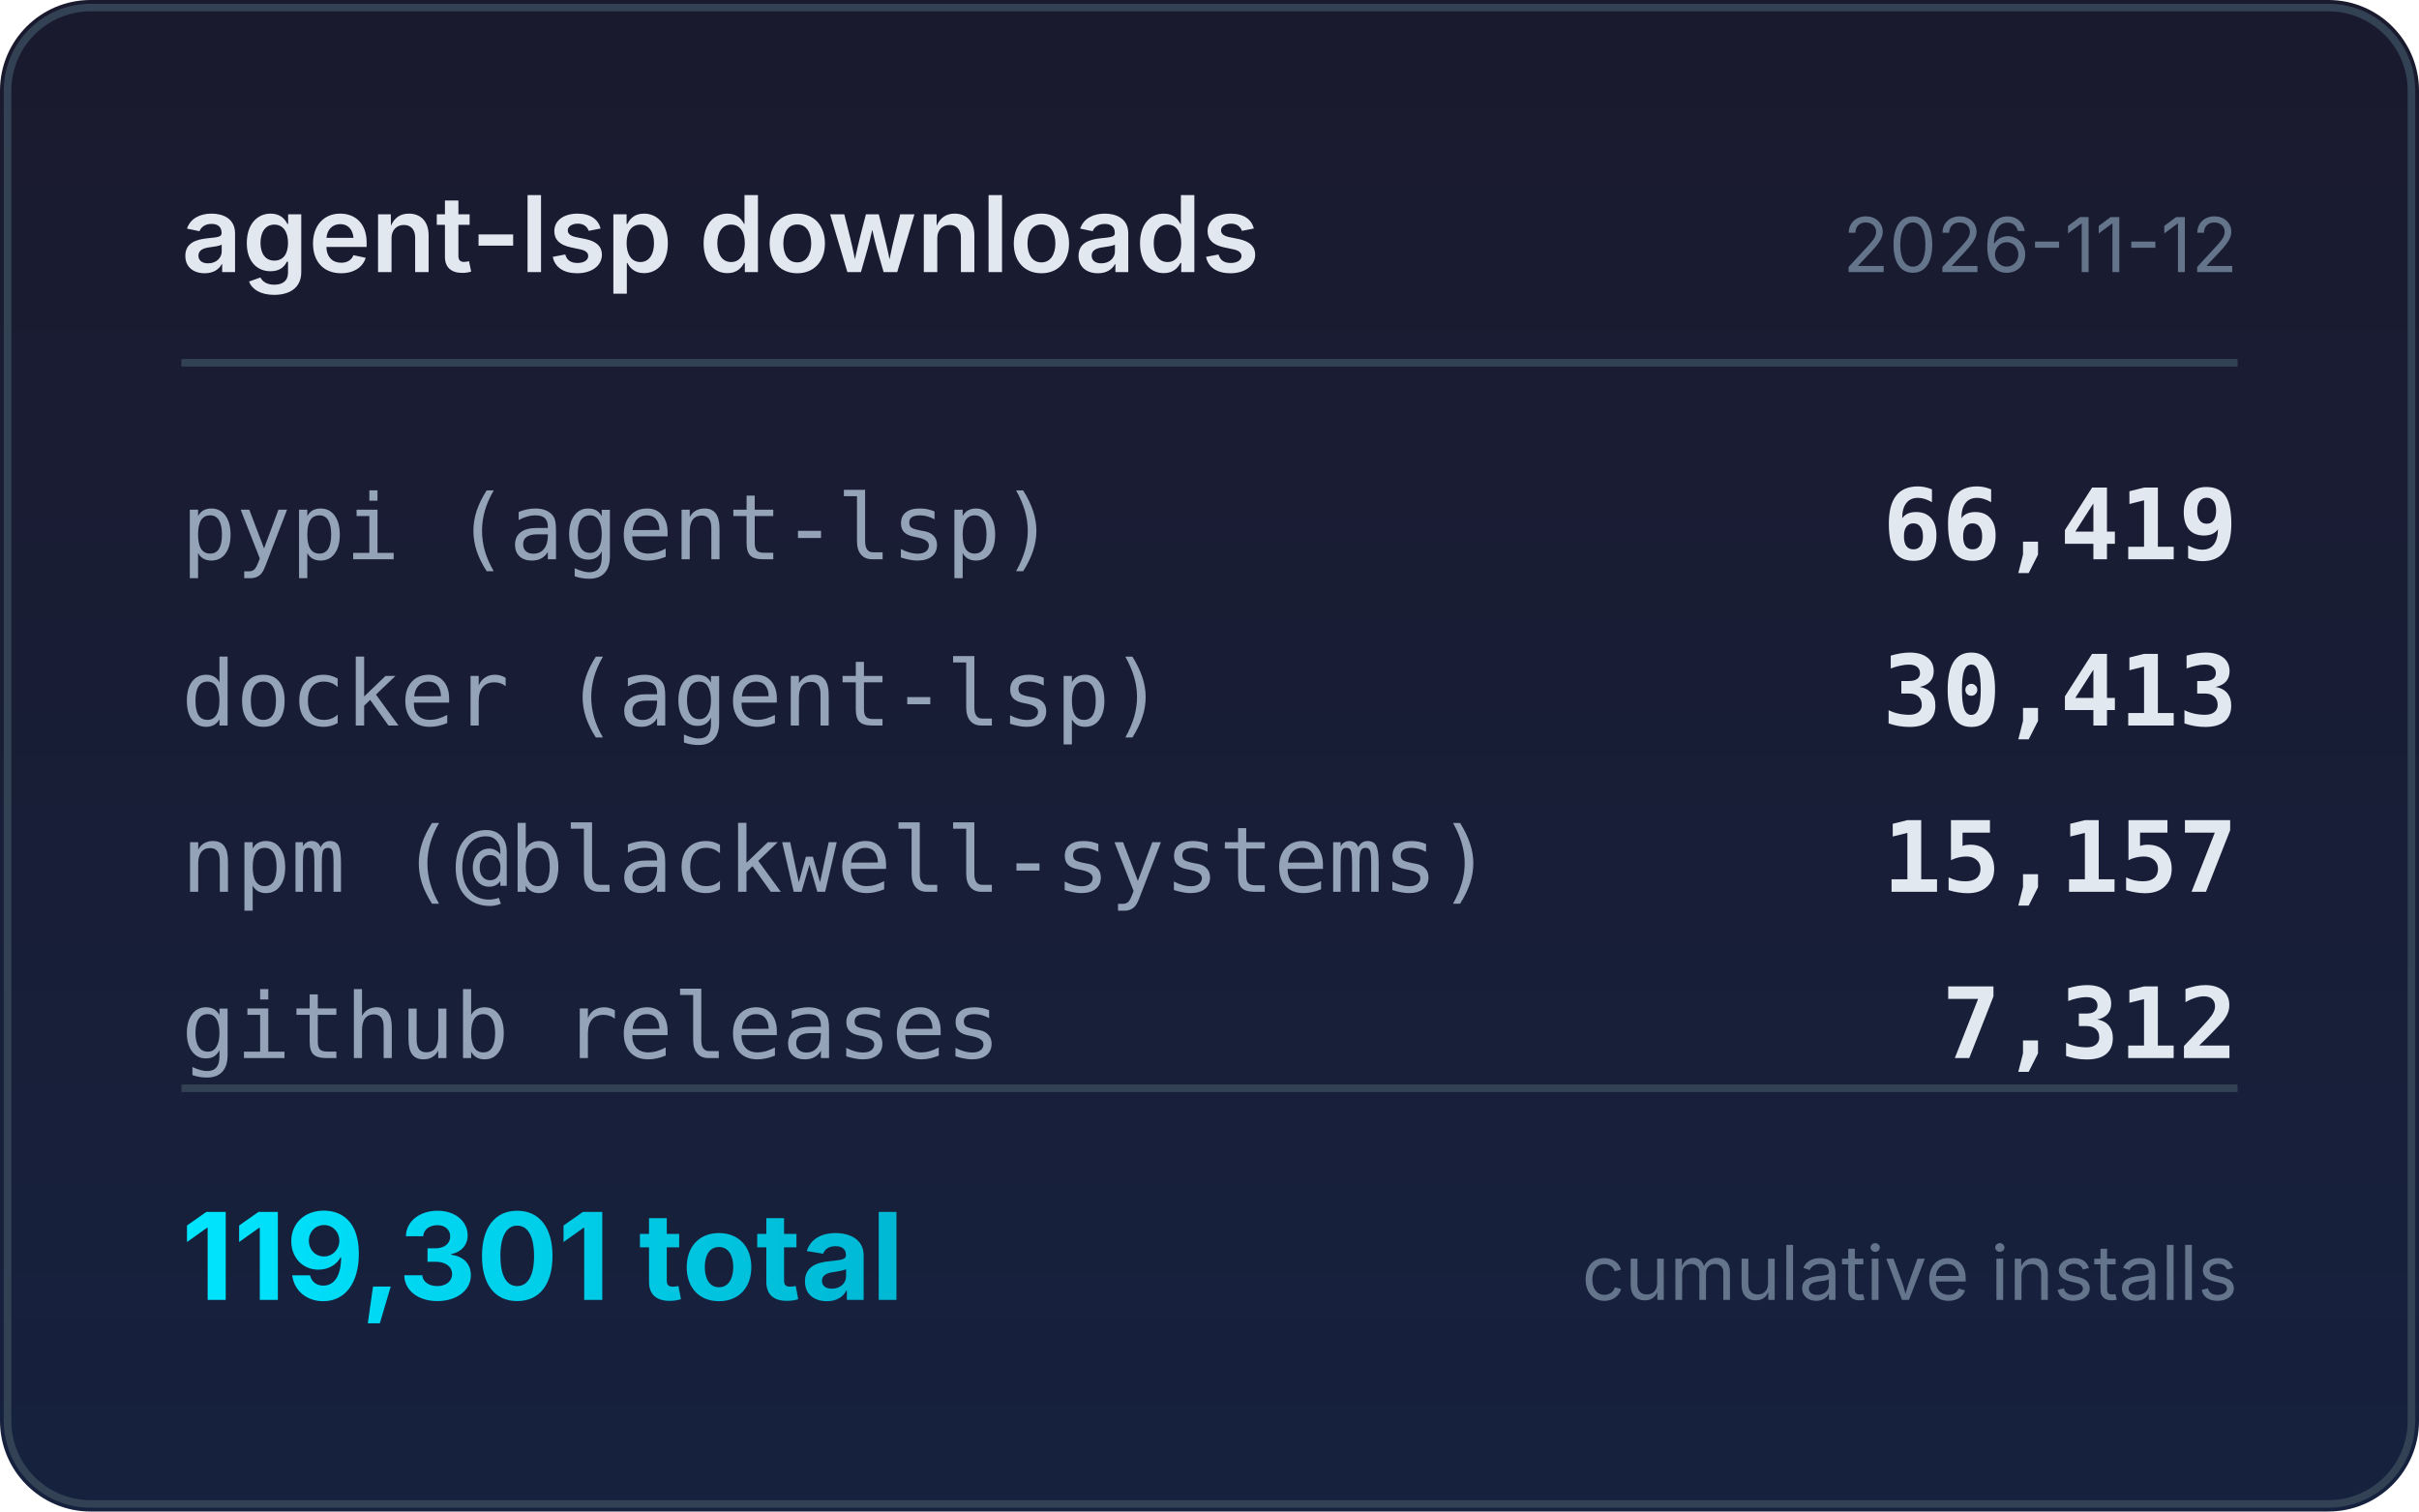
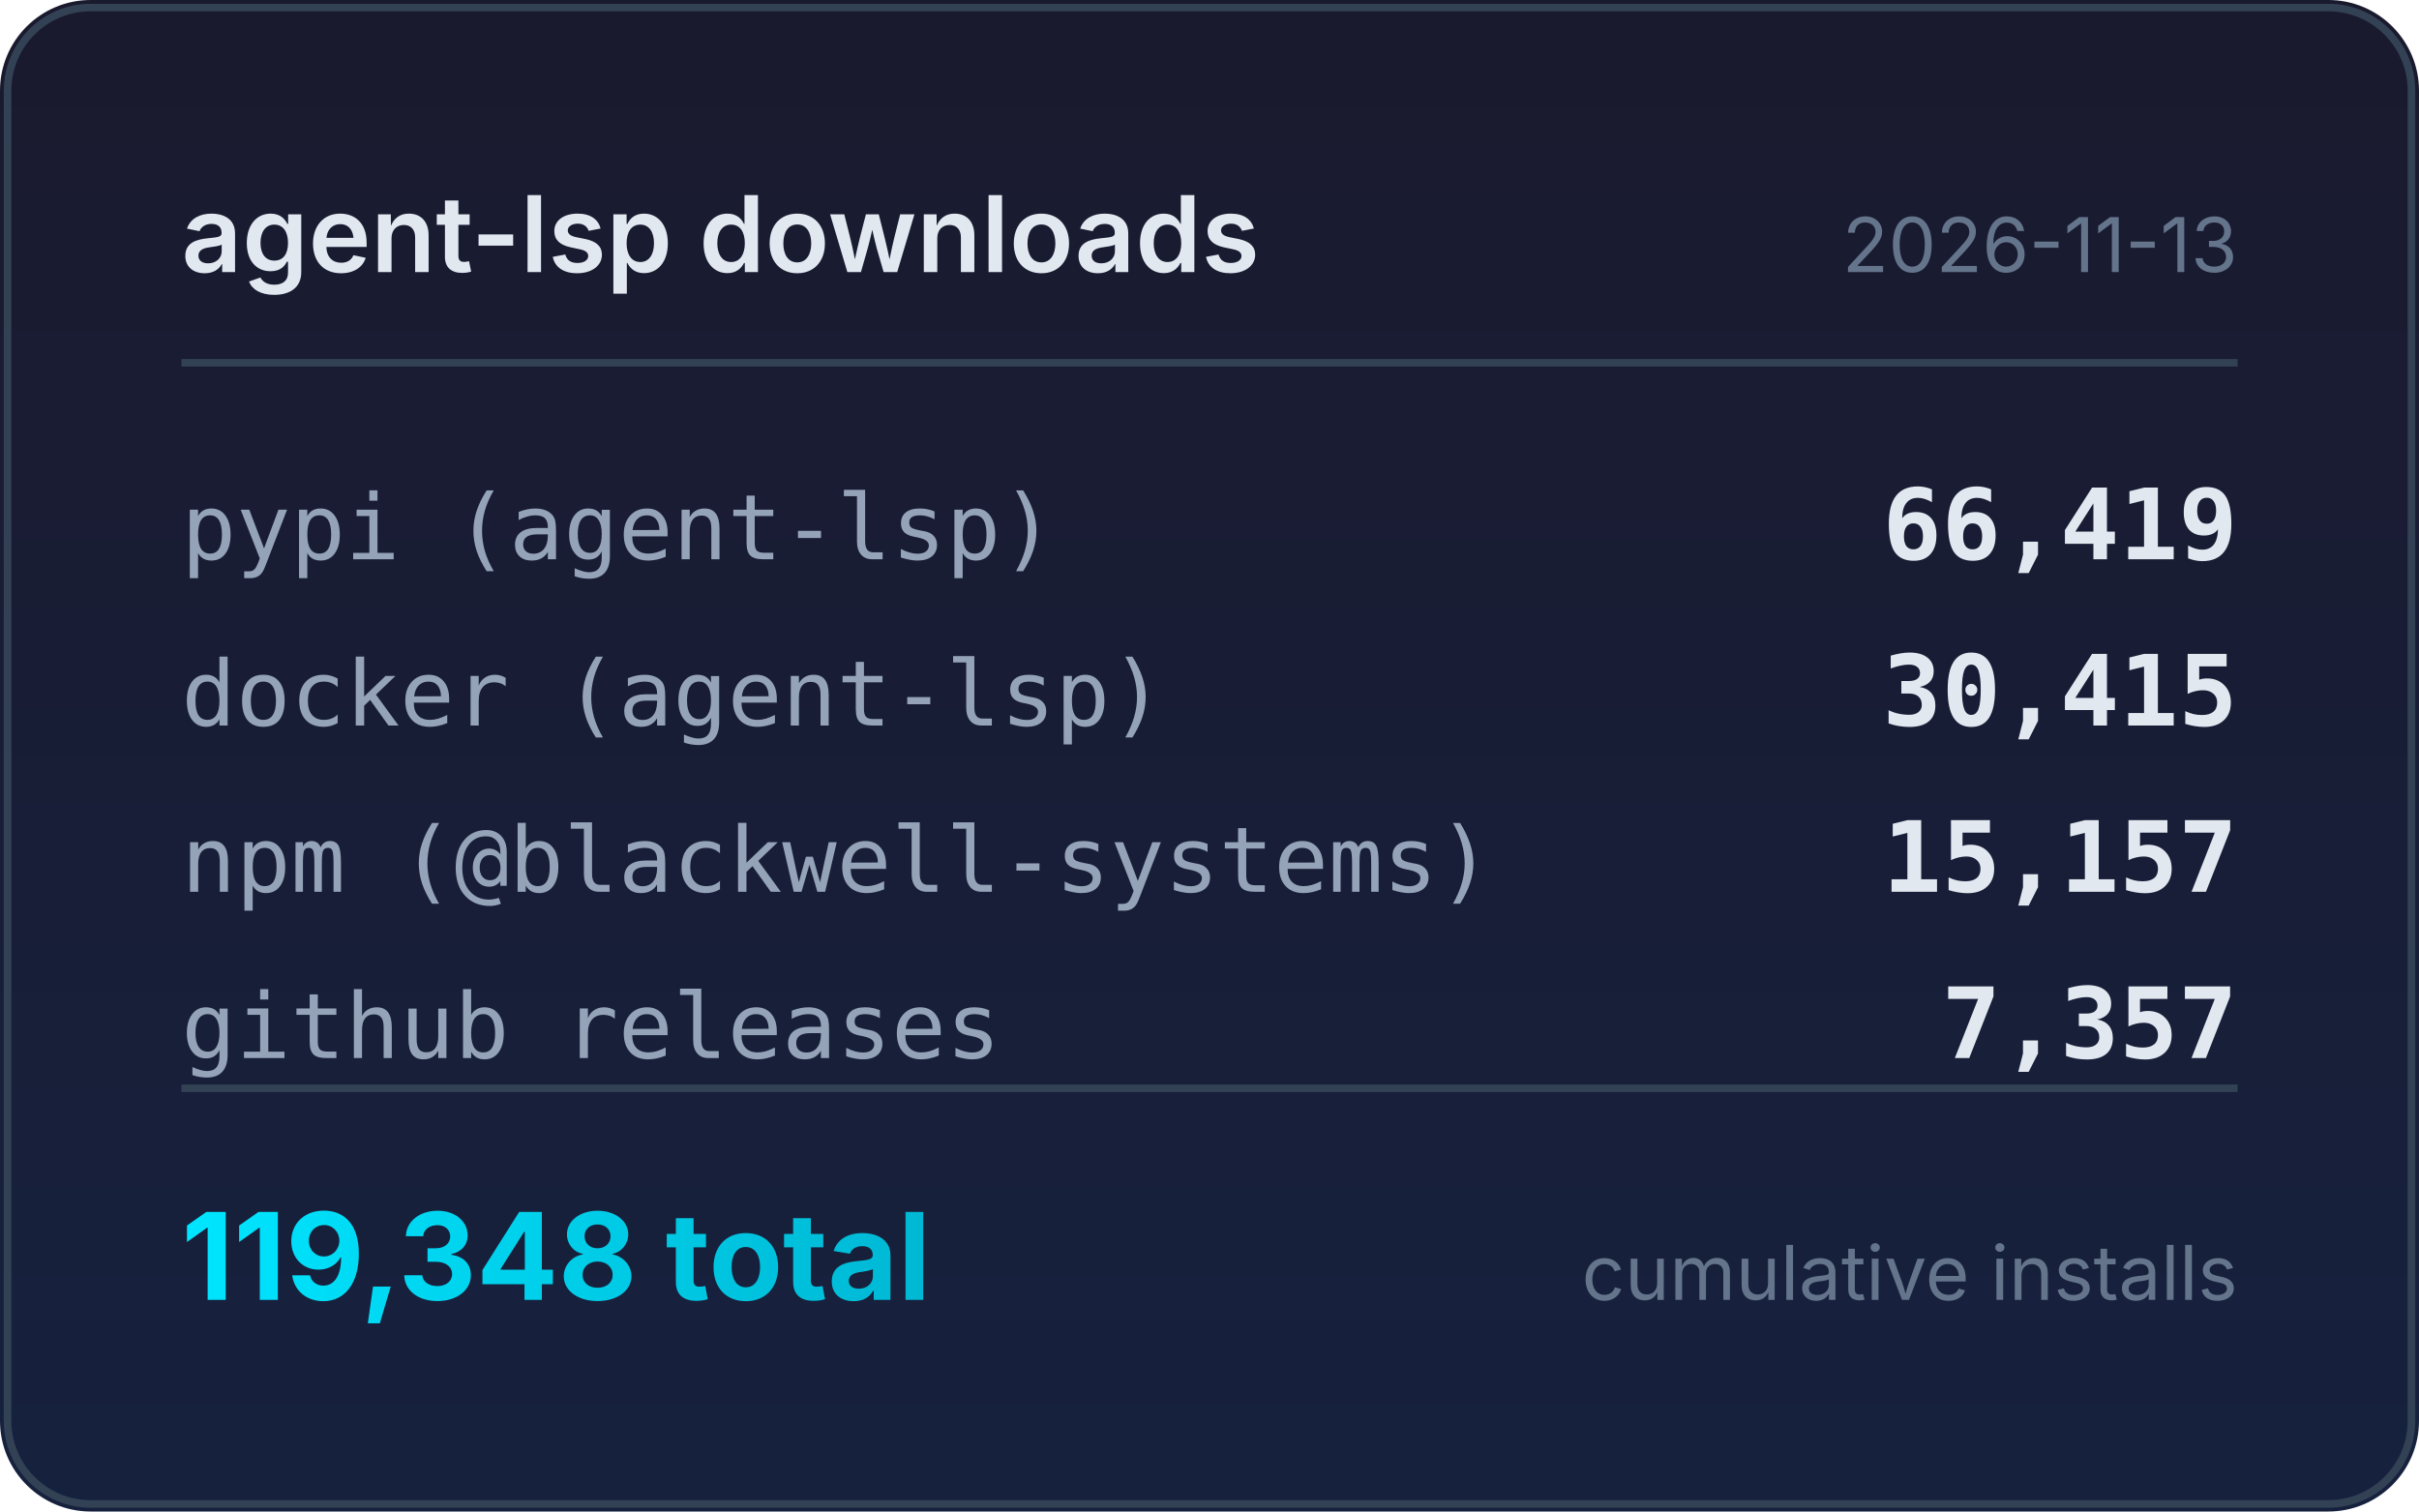
<svg xmlns="http://www.w3.org/2000/svg" width="320" height="200" viewBox="0 0 320 200">
  <defs>
    <linearGradient id="bg" x1="0" y1="0" x2="0" y2="1">
      <stop offset="0%" stop-color="#1a1a2e" />
      <stop offset="100%" stop-color="#16213e" />
    </linearGradient>
    <linearGradient id="accent" x1="0" y1="0" x2="1" y2="0">
      <stop offset="0%" stop-color="#00e5ff" />
      <stop offset="100%" stop-color="#00b8d4" />
    </linearGradient>
  </defs>
  <rect width="320" height="200" rx="12" fill="url(#bg)" />
  <rect x="1" y="1" width="318" height="198" rx="11" fill="none" stroke="#334155" stroke-width="1" />
  <text x="24" y="36" fill="#e2e8f0" font-family="system-ui,-apple-system,sans-serif" font-size="14" font-weight="600">agent-lsp downloads</text>
-   <text x="296" y="36" fill="#64748b" font-family="system-ui,-apple-system,sans-serif" font-size="10" text-anchor="end">2026-11-12</text>
+   <text x="296" y="36" fill="#64748b" font-family="system-ui,-apple-system,sans-serif" font-size="10" text-anchor="end">2026-11-13</text>
  <line x1="24" y1="48" x2="296" y2="48" stroke="#334155" stroke-width="1" />
  <text x="24" y="74" fill="#94a3b8" font-family="ui-monospace,monospace" font-size="12">pypi (agent-lsp)</text>
  <text x="296" y="74" fill="#e2e8f0" font-family="ui-monospace,monospace" font-size="13" font-weight="600" text-anchor="end">66,419</text>
  <text x="24" y="96" fill="#94a3b8" font-family="ui-monospace,monospace" font-size="12">docker (agent-lsp)</text>
-   <text x="296" y="96" fill="#e2e8f0" font-family="ui-monospace,monospace" font-size="13" font-weight="600" text-anchor="end">30,413</text>
+   <text x="296" y="96" fill="#e2e8f0" font-family="ui-monospace,monospace" font-size="13" font-weight="600" text-anchor="end">30,415</text>
  <text x="24" y="118" fill="#94a3b8" font-family="ui-monospace,monospace" font-size="12">npm (@blackwell-systems)</text>
  <text x="296" y="118" fill="#e2e8f0" font-family="ui-monospace,monospace" font-size="13" font-weight="600" text-anchor="end">15,157</text>
  <text x="24" y="140" fill="#94a3b8" font-family="ui-monospace,monospace" font-size="12">github releases</text>
-   <text x="296" y="140" fill="#e2e8f0" font-family="ui-monospace,monospace" font-size="13" font-weight="600" text-anchor="end">7,312</text>
+   <text x="296" y="140" fill="#e2e8f0" font-family="ui-monospace,monospace" font-size="13" font-weight="600" text-anchor="end">7,357</text>
  <line x1="24" y1="144" x2="296" y2="144" stroke="#334155" stroke-width="1" />
-   <text x="24" y="172" fill="url(#accent)" font-family="system-ui,-apple-system,sans-serif" font-size="16" font-weight="700">119,301 total</text>
+   <text x="24" y="172" fill="url(#accent)" font-family="system-ui,-apple-system,sans-serif" font-size="16" font-weight="700">119,348 total</text>
  <text x="296" y="172" fill="#64748b" font-family="system-ui,-apple-system,sans-serif" font-size="10" text-anchor="end">cumulative installs</text>
</svg>
